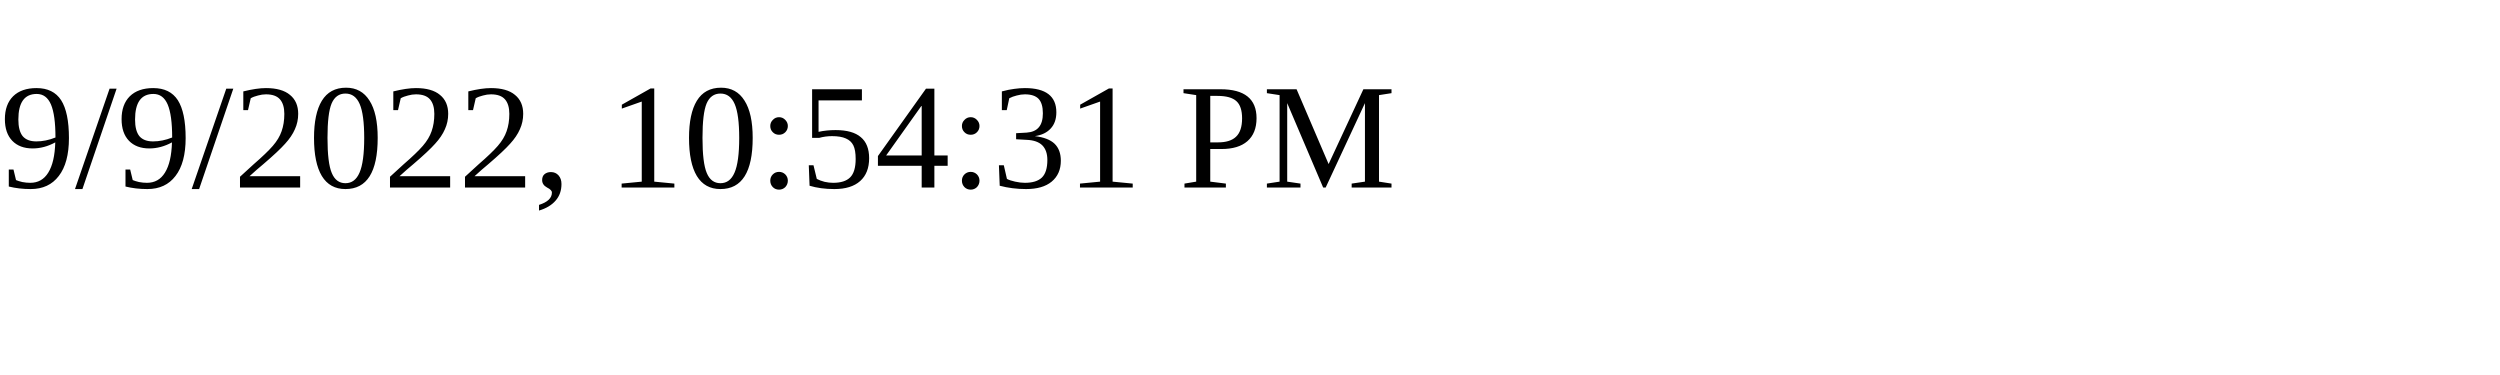
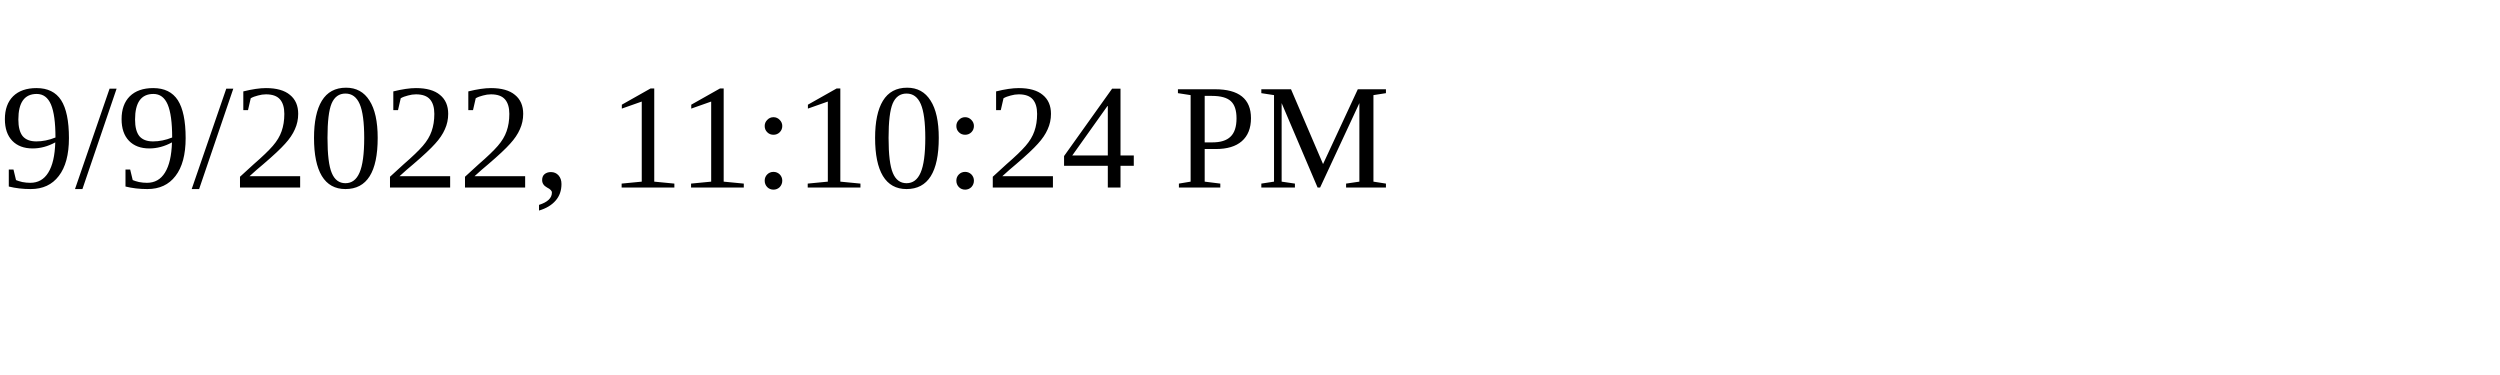
<svg xmlns="http://www.w3.org/2000/svg" height="30" width="200">
-   <text x="0" y="15">9/9/2022, 10:54:31 PM</text>
+   <text x="0" y="15">9/9/2022, 11:10:24 PM</text>
</svg>
